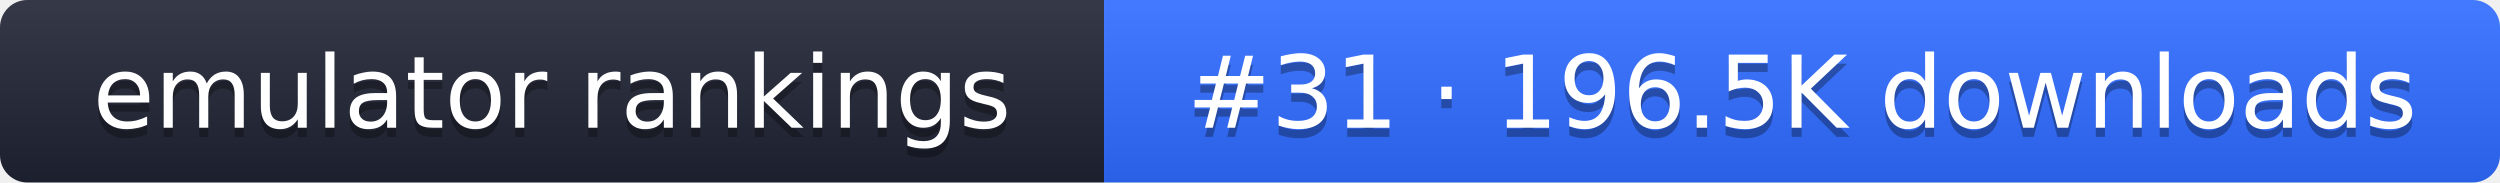
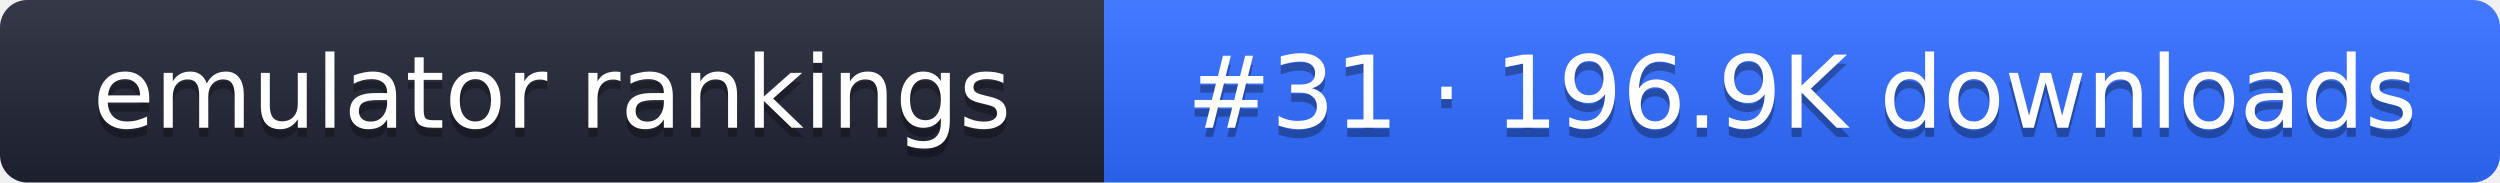
- <svg xmlns="http://www.w3.org/2000/svg" width="274" height="20" role="img" aria-label="emulator rankings: #31 · 196.5K downloads">
+ <svg xmlns="http://www.w3.org/2000/svg" width="274" height="20" role="img" aria-label="emulator rankings: #31 · 196.9K downloads">
  <linearGradient id="g" x2="0" y2="100%">
    <stop offset="0" stop-color="#fff" stop-opacity=".1" />
    <stop offset="1" stop-opacity=".1" />
  </linearGradient>
  <clipPath id="r">
    <rect width="274" height="20" rx="3" fill="#fff" />
  </clipPath>
  <g clip-path="url(#r)">
    <rect width="121" height="20" fill="#1f2433" />
    <rect x="121" width="153" height="20" fill="#2f6bff" />
    <rect width="274" height="20" fill="url(#g)" />
  </g>
  <g fill="#fff" text-anchor="middle" font-family="Verdana,DejaVu Sans,sans-serif" font-size="11">
    <text x="60.5" y="15" fill="#010101" fill-opacity=".3">emulator rankings</text>
    <text x="60.5" y="14">emulator rankings</text>
-     <text x="197.5" y="15" fill="#010101" fill-opacity=".3">#31 · 196.5K downloads</text>
-     <text x="197.5" y="14">#31 · 196.5K downloads</text>
+     <text x="197.5" y="15" fill="#010101" fill-opacity=".3">#31 · 196.9K downloads</text>
+     <text x="197.5" y="14">#31 · 196.9K downloads</text>
  </g>
</svg>
